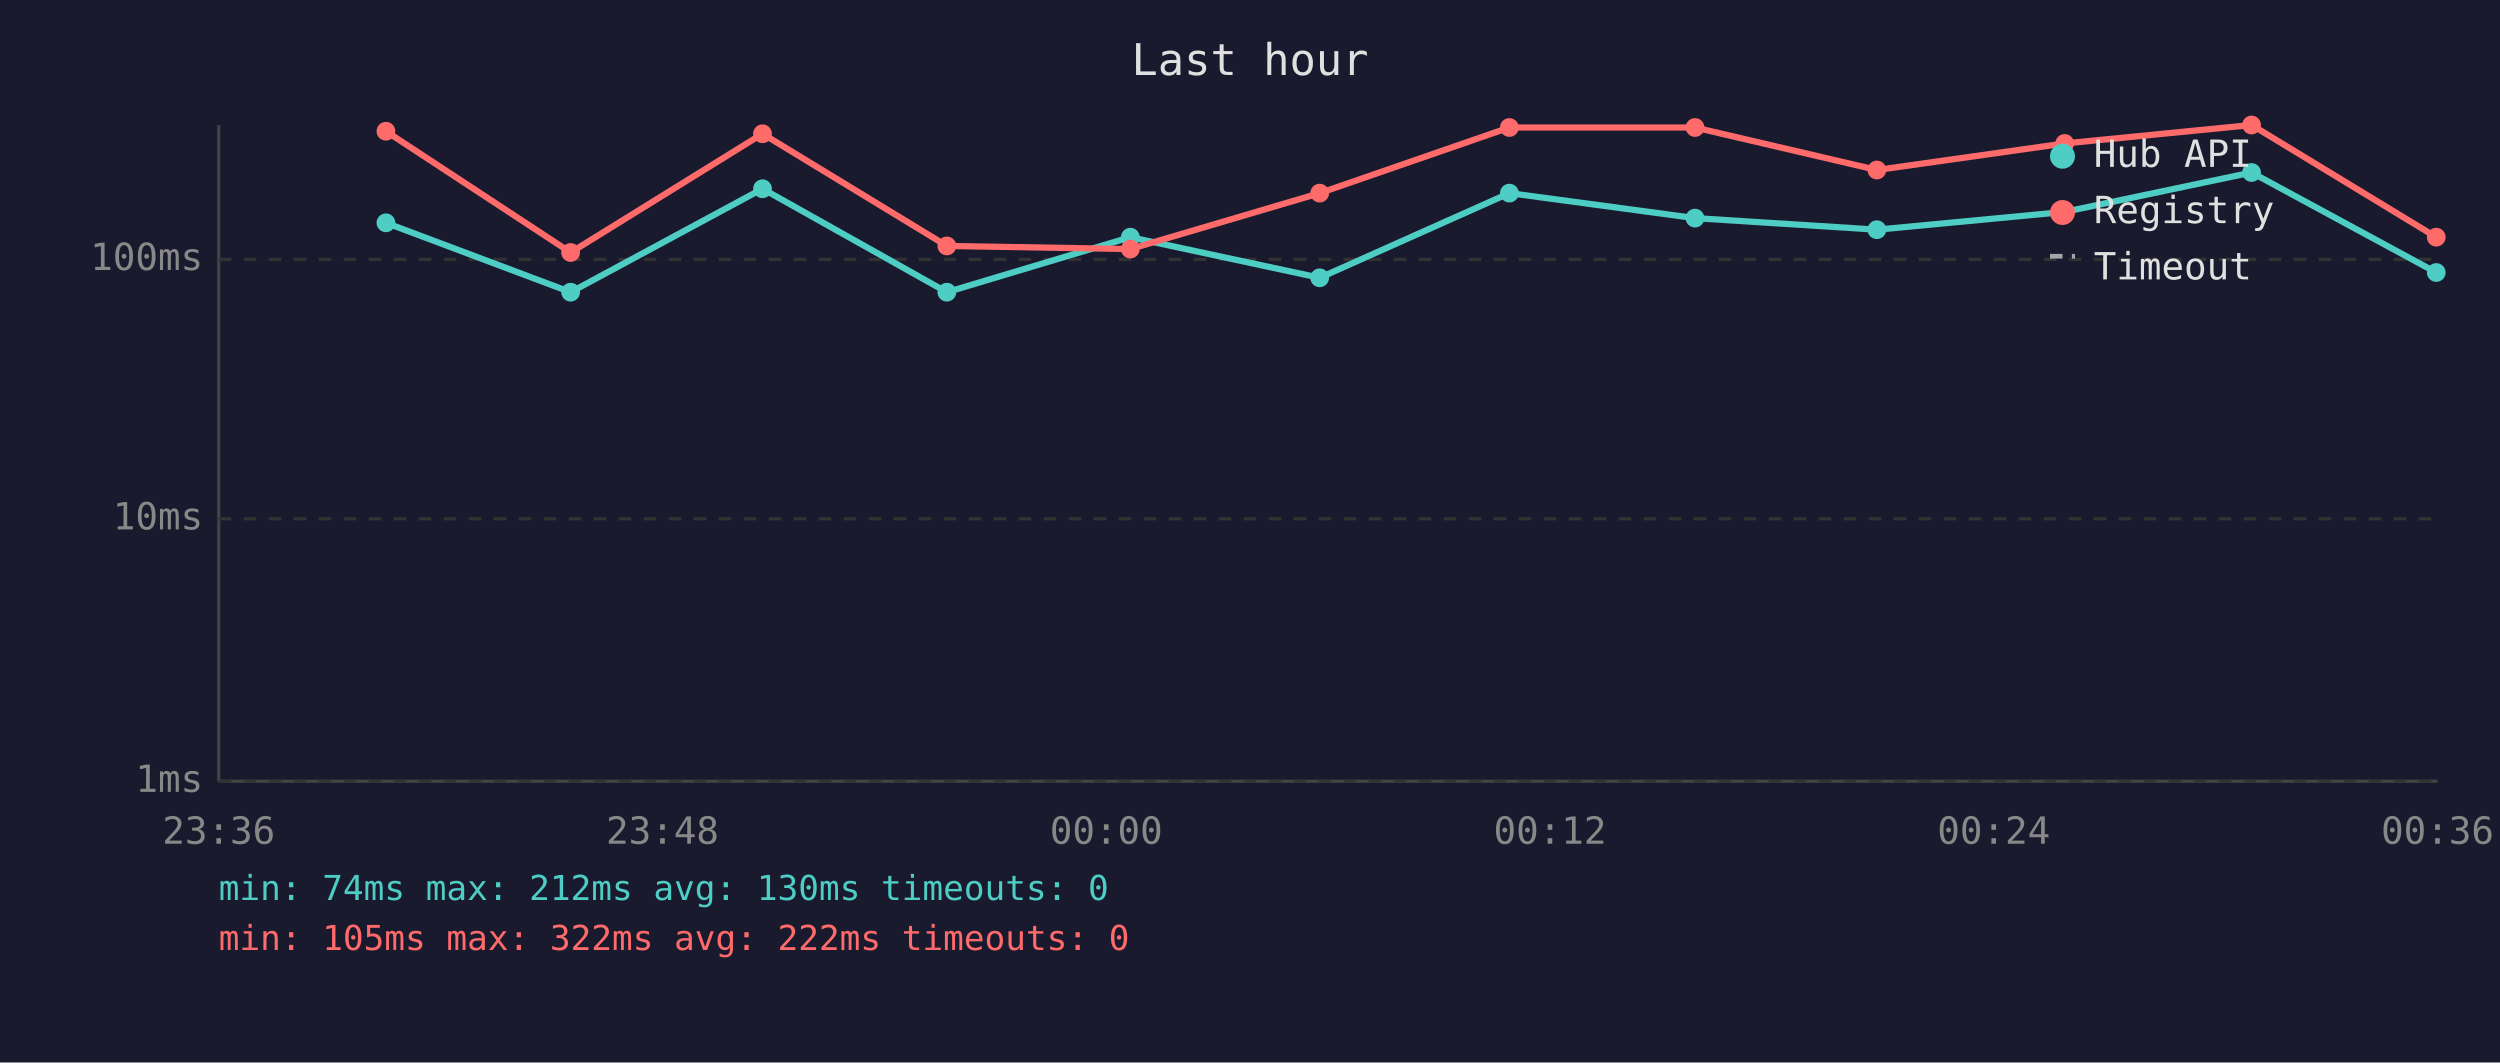
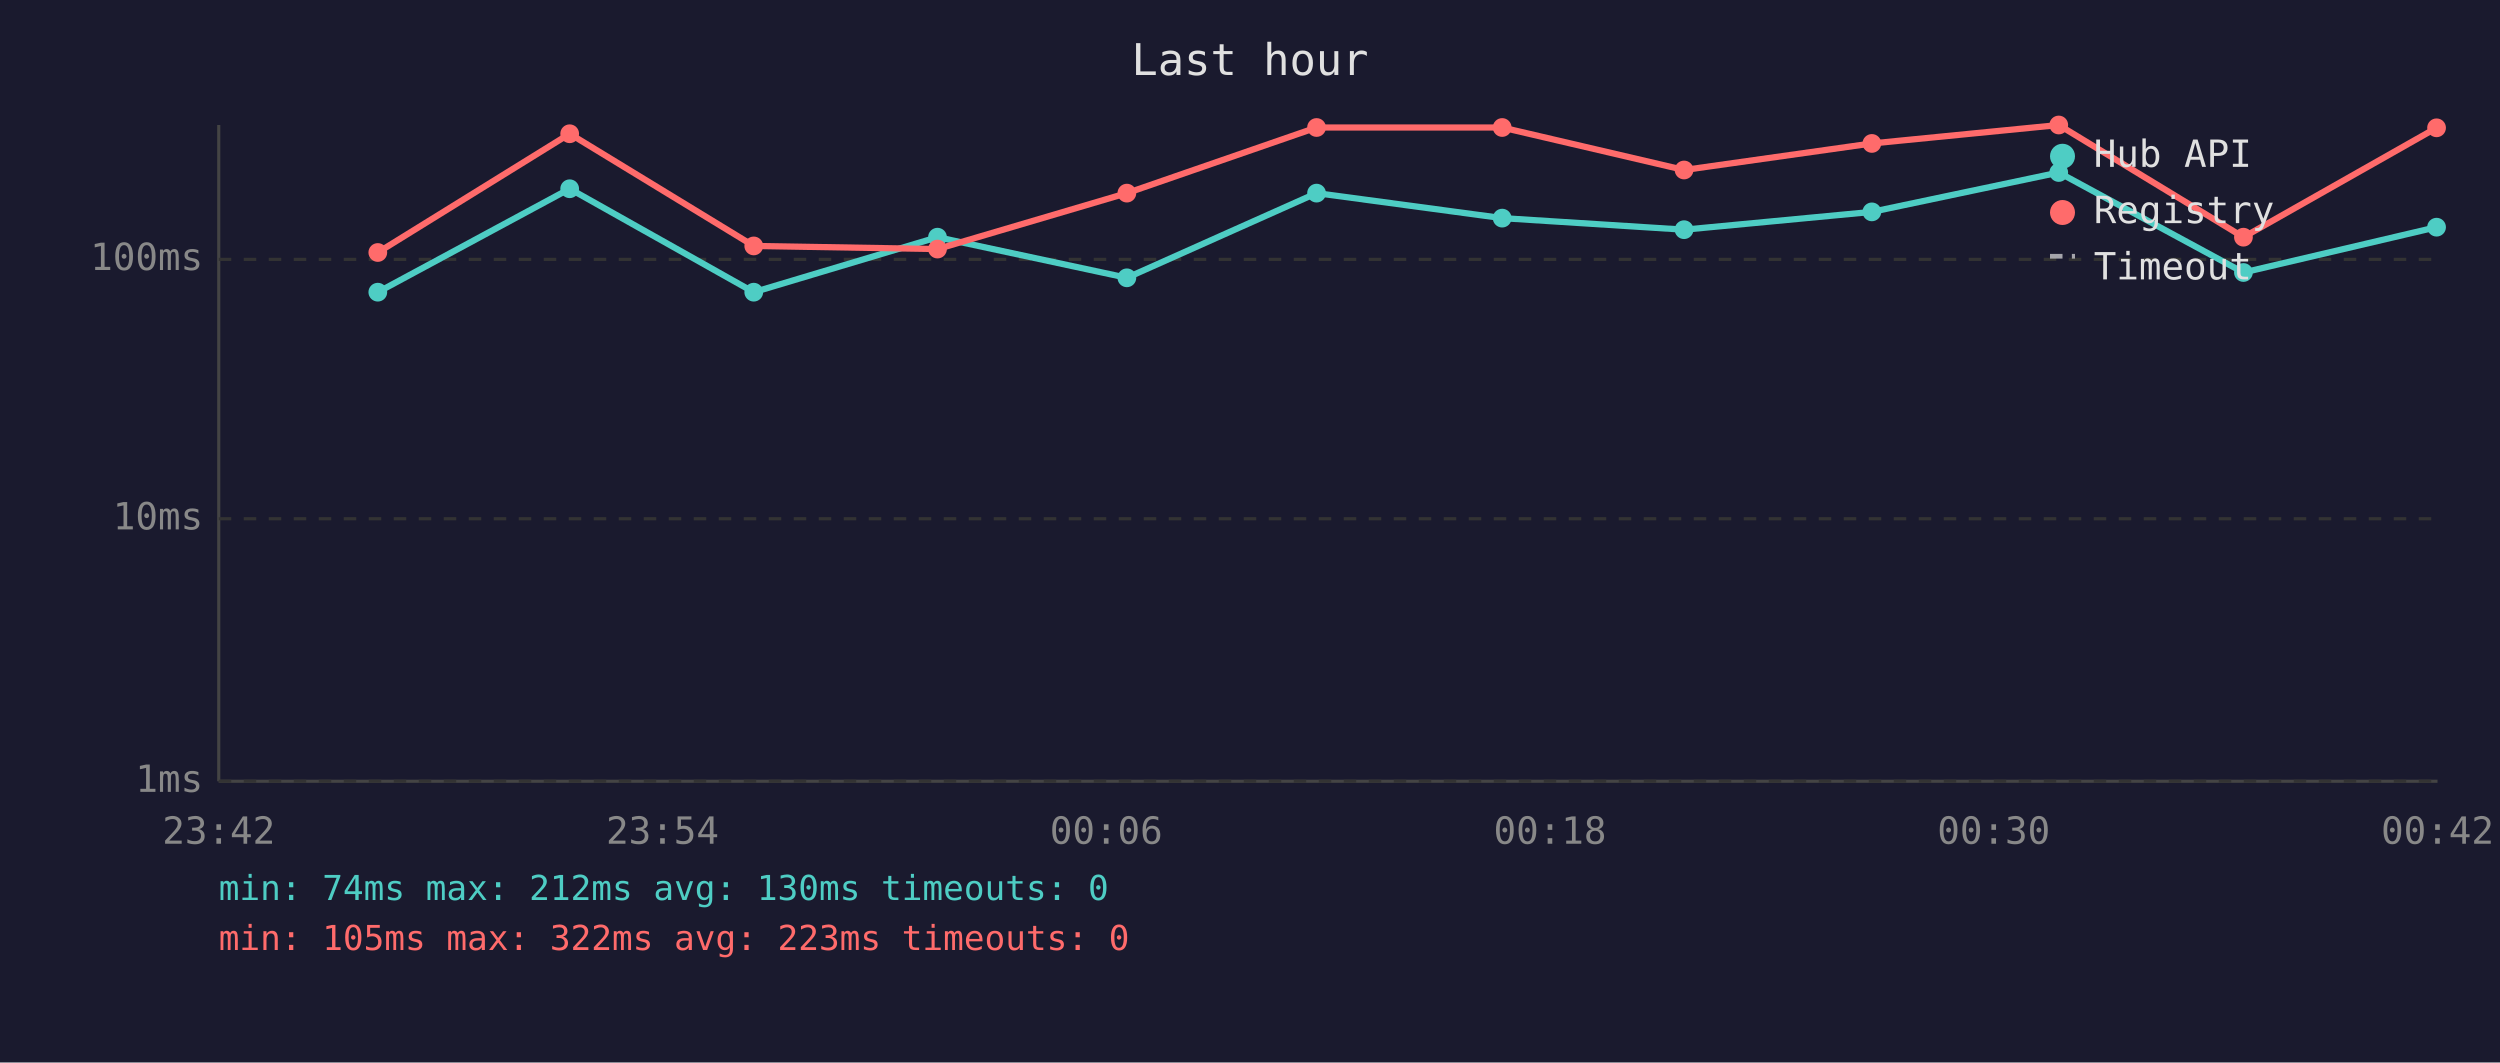
<svg xmlns="http://www.w3.org/2000/svg" viewBox="0 0 800 340" font-family="monospace" font-size="12">
  <rect width="800" height="340" fill="#1a1a2e" />
  <text x="400" y="24" fill="#e0e0e0" font-size="14" text-anchor="middle">Last hour</text>
  <line x1="70" y1="40" x2="70" y2="250" stroke="#444" stroke-width="1" />
  <line x1="70" y1="250" x2="780" y2="250" stroke="#444" stroke-width="1" />
  <line x1="70" y1="250" x2="780" y2="250" stroke="#333" stroke-width="1" stroke-dasharray="4" />
  <text x="65" y="250" fill="#888" text-anchor="end" dominant-baseline="middle">1ms</text>
  <line x1="70" y1="166" x2="780" y2="166" stroke="#333" stroke-width="1" stroke-dasharray="4" />
  <text x="65" y="166" fill="#888" text-anchor="end" dominant-baseline="middle">10ms</text>
  <line x1="70" y1="83" x2="780" y2="83" stroke="#333" stroke-width="1" stroke-dasharray="4" />
  <text x="65" y="83" fill="#888" text-anchor="end" dominant-baseline="middle">100ms</text>
-   <text x="70" y="270" fill="#888" text-anchor="middle">23:36</text>
-   <text x="212" y="270" fill="#888" text-anchor="middle">23:48</text>
-   <text x="354" y="270" fill="#888" text-anchor="middle">00:00</text>
-   <text x="496" y="270" fill="#888" text-anchor="middle">00:12</text>
-   <text x="638" y="270" fill="#888" text-anchor="middle">00:24</text>
-   <text x="780" y="270" fill="#888" text-anchor="middle">00:36</text>
-   <polyline points="123.5,71.3 182.6,93.5 244.0,60.4 303.0,93.5 361.7,75.9 422.3,88.9 483.0,61.8 542.4,69.8 600.6,73.5 660.7,67.8 720.5,55.2 779.6,87.2" fill="none" stroke="#4ecdc4" stroke-width="2" opacity="1" />
-   <circle cx="123.5" cy="71.3" r="3" fill="#4ecdc4" />
-   <circle cx="182.6" cy="93.5" r="3" fill="#4ecdc4" />
-   <circle cx="244.0" cy="60.4" r="3" fill="#4ecdc4" />
-   <circle cx="303.0" cy="93.5" r="3" fill="#4ecdc4" />
-   <circle cx="361.7" cy="75.9" r="3" fill="#4ecdc4" />
-   <circle cx="422.3" cy="88.9" r="3" fill="#4ecdc4" />
-   <circle cx="483.0" cy="61.8" r="3" fill="#4ecdc4" />
-   <circle cx="542.4" cy="69.8" r="3" fill="#4ecdc4" />
-   <circle cx="600.6" cy="73.5" r="3" fill="#4ecdc4" />
-   <circle cx="660.7" cy="67.8" r="3" fill="#4ecdc4" />
-   <circle cx="720.5" cy="55.2" r="3" fill="#4ecdc4" />
-   <circle cx="779.6" cy="87.2" r="3" fill="#4ecdc4" />
-   <polyline points="123.5,42.0 182.6,80.8 244.0,42.8 303.0,78.7 361.7,79.7 422.3,61.8 483.0,40.8 542.4,40.8 600.6,54.4 660.7,45.9 720.5,40.0 779.6,75.9" fill="none" stroke="#ff6b6b" stroke-width="2" opacity="1" />
-   <circle cx="123.5" cy="42.0" r="3" fill="#ff6b6b" />
-   <circle cx="182.6" cy="80.8" r="3" fill="#ff6b6b" />
-   <circle cx="244.0" cy="42.8" r="3" fill="#ff6b6b" />
-   <circle cx="303.0" cy="78.7" r="3" fill="#ff6b6b" />
-   <circle cx="361.7" cy="79.7" r="3" fill="#ff6b6b" />
-   <circle cx="422.3" cy="61.8" r="3" fill="#ff6b6b" />
-   <circle cx="483.0" cy="40.8" r="3" fill="#ff6b6b" />
-   <circle cx="542.4" cy="40.8" r="3" fill="#ff6b6b" />
-   <circle cx="600.6" cy="54.4" r="3" fill="#ff6b6b" />
-   <circle cx="660.7" cy="45.9" r="3" fill="#ff6b6b" />
-   <circle cx="720.5" cy="40.0" r="3" fill="#ff6b6b" />
-   <circle cx="779.6" cy="75.9" r="3" fill="#ff6b6b" />
+   <text x="70" y="270" fill="#888" text-anchor="middle">23:42</text>
+   <text x="212" y="270" fill="#888" text-anchor="middle">23:54</text>
+   <text x="354" y="270" fill="#888" text-anchor="middle">00:06</text>
+   <text x="496" y="270" fill="#888" text-anchor="middle">00:18</text>
+   <text x="638" y="270" fill="#888" text-anchor="middle">00:30</text>
+   <text x="780" y="270" fill="#888" text-anchor="middle">00:42</text>
+   <polyline points="120.9,93.5 182.3,60.4 241.2,93.5 300.0,75.9 360.6,88.9 421.3,61.8 480.7,69.8 538.9,73.5 599.0,67.8 658.8,55.2 717.9,87.2 779.7,72.7" fill="none" stroke="#4ecdc4" stroke-width="2" opacity="1" />
+   <circle cx="120.9" cy="93.5" r="3" fill="#4ecdc4" />
+   <circle cx="182.3" cy="60.4" r="3" fill="#4ecdc4" />
+   <circle cx="241.2" cy="93.5" r="3" fill="#4ecdc4" />
+   <circle cx="300.0" cy="75.9" r="3" fill="#4ecdc4" />
+   <circle cx="360.6" cy="88.9" r="3" fill="#4ecdc4" />
+   <circle cx="421.3" cy="61.8" r="3" fill="#4ecdc4" />
+   <circle cx="480.7" cy="69.8" r="3" fill="#4ecdc4" />
+   <circle cx="538.9" cy="73.5" r="3" fill="#4ecdc4" />
+   <circle cx="599.0" cy="67.8" r="3" fill="#4ecdc4" />
+   <circle cx="658.8" cy="55.2" r="3" fill="#4ecdc4" />
+   <circle cx="717.9" cy="87.2" r="3" fill="#4ecdc4" />
+   <circle cx="779.7" cy="72.7" r="3" fill="#4ecdc4" />
+   <polyline points="120.9,80.8 182.3,42.8 241.2,78.7 300.0,79.7 360.6,61.8 421.3,40.8 480.7,40.8 538.9,54.4 599.0,45.9 658.8,40.0 717.9,75.9 779.7,40.9" fill="none" stroke="#ff6b6b" stroke-width="2" opacity="1" />
+   <circle cx="120.9" cy="80.8" r="3" fill="#ff6b6b" />
+   <circle cx="182.3" cy="42.8" r="3" fill="#ff6b6b" />
+   <circle cx="241.2" cy="78.7" r="3" fill="#ff6b6b" />
+   <circle cx="300.0" cy="79.7" r="3" fill="#ff6b6b" />
+   <circle cx="360.6" cy="61.8" r="3" fill="#ff6b6b" />
+   <circle cx="421.3" cy="40.8" r="3" fill="#ff6b6b" />
+   <circle cx="480.7" cy="40.8" r="3" fill="#ff6b6b" />
+   <circle cx="538.9" cy="54.4" r="3" fill="#ff6b6b" />
+   <circle cx="599.0" cy="45.9" r="3" fill="#ff6b6b" />
+   <circle cx="658.8" cy="40.0" r="3" fill="#ff6b6b" />
+   <circle cx="717.9" cy="75.9" r="3" fill="#ff6b6b" />
+   <circle cx="779.7" cy="40.9" r="3" fill="#ff6b6b" />
  <circle cx="660" cy="50" r="4" fill="#4ecdc4" />
  <text x="670" y="50" fill="#e0e0e0" dominant-baseline="middle">Hub API</text>
  <circle cx="660" cy="68" r="4" fill="#ff6b6b" />
  <text x="670" y="68" fill="#e0e0e0" dominant-baseline="middle">Registry</text>
  <line x1="656" y1="82" x2="664" y2="82" stroke="#e0e0e0" stroke-width="1.5" stroke-dasharray="4,3" opacity="0.7" />
  <text x="670" y="86" fill="#e0e0e0" dominant-baseline="middle">Timeout</text>
  <text x="70" y="288" fill="#4ecdc4" font-size="11">min: 74ms  max: 212ms  avg: 130ms  timeouts: 0</text>
-   <text x="70" y="304" fill="#ff6b6b" font-size="11">min: 105ms  max: 322ms  avg: 222ms  timeouts: 0</text>
+   <text x="70" y="304" fill="#ff6b6b" font-size="11">min: 105ms  max: 322ms  avg: 223ms  timeouts: 0</text>
</svg>
